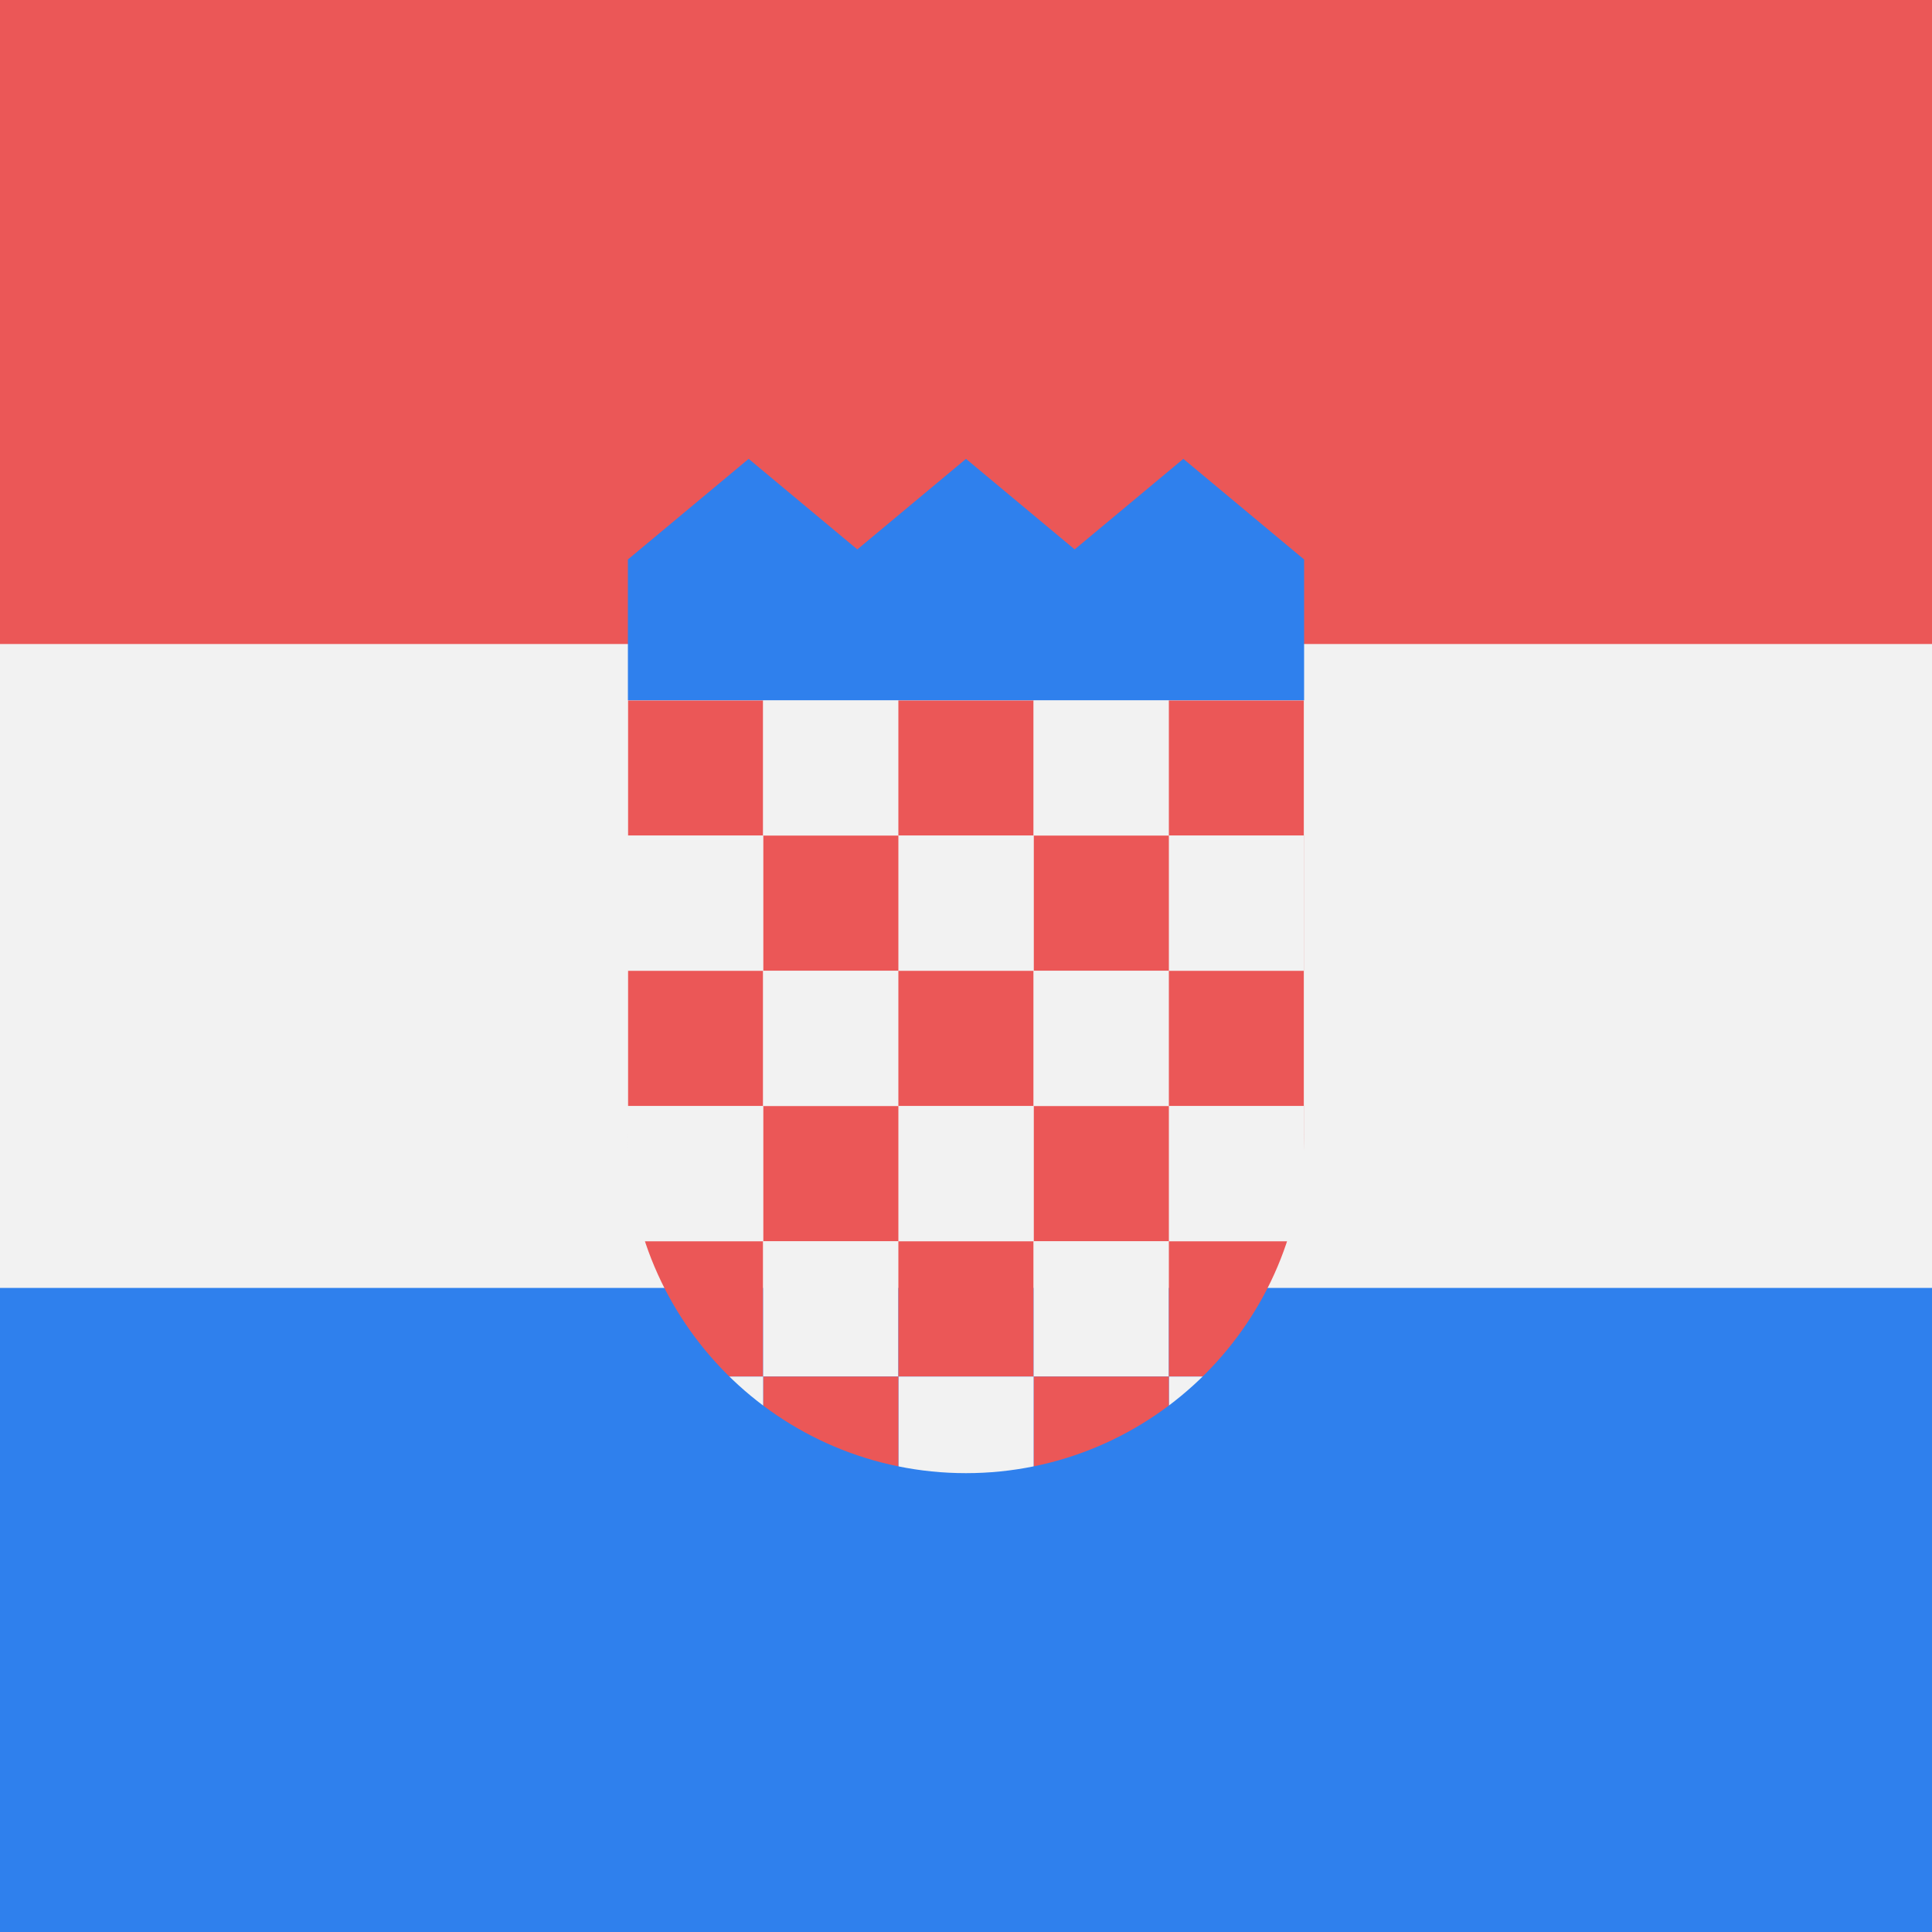
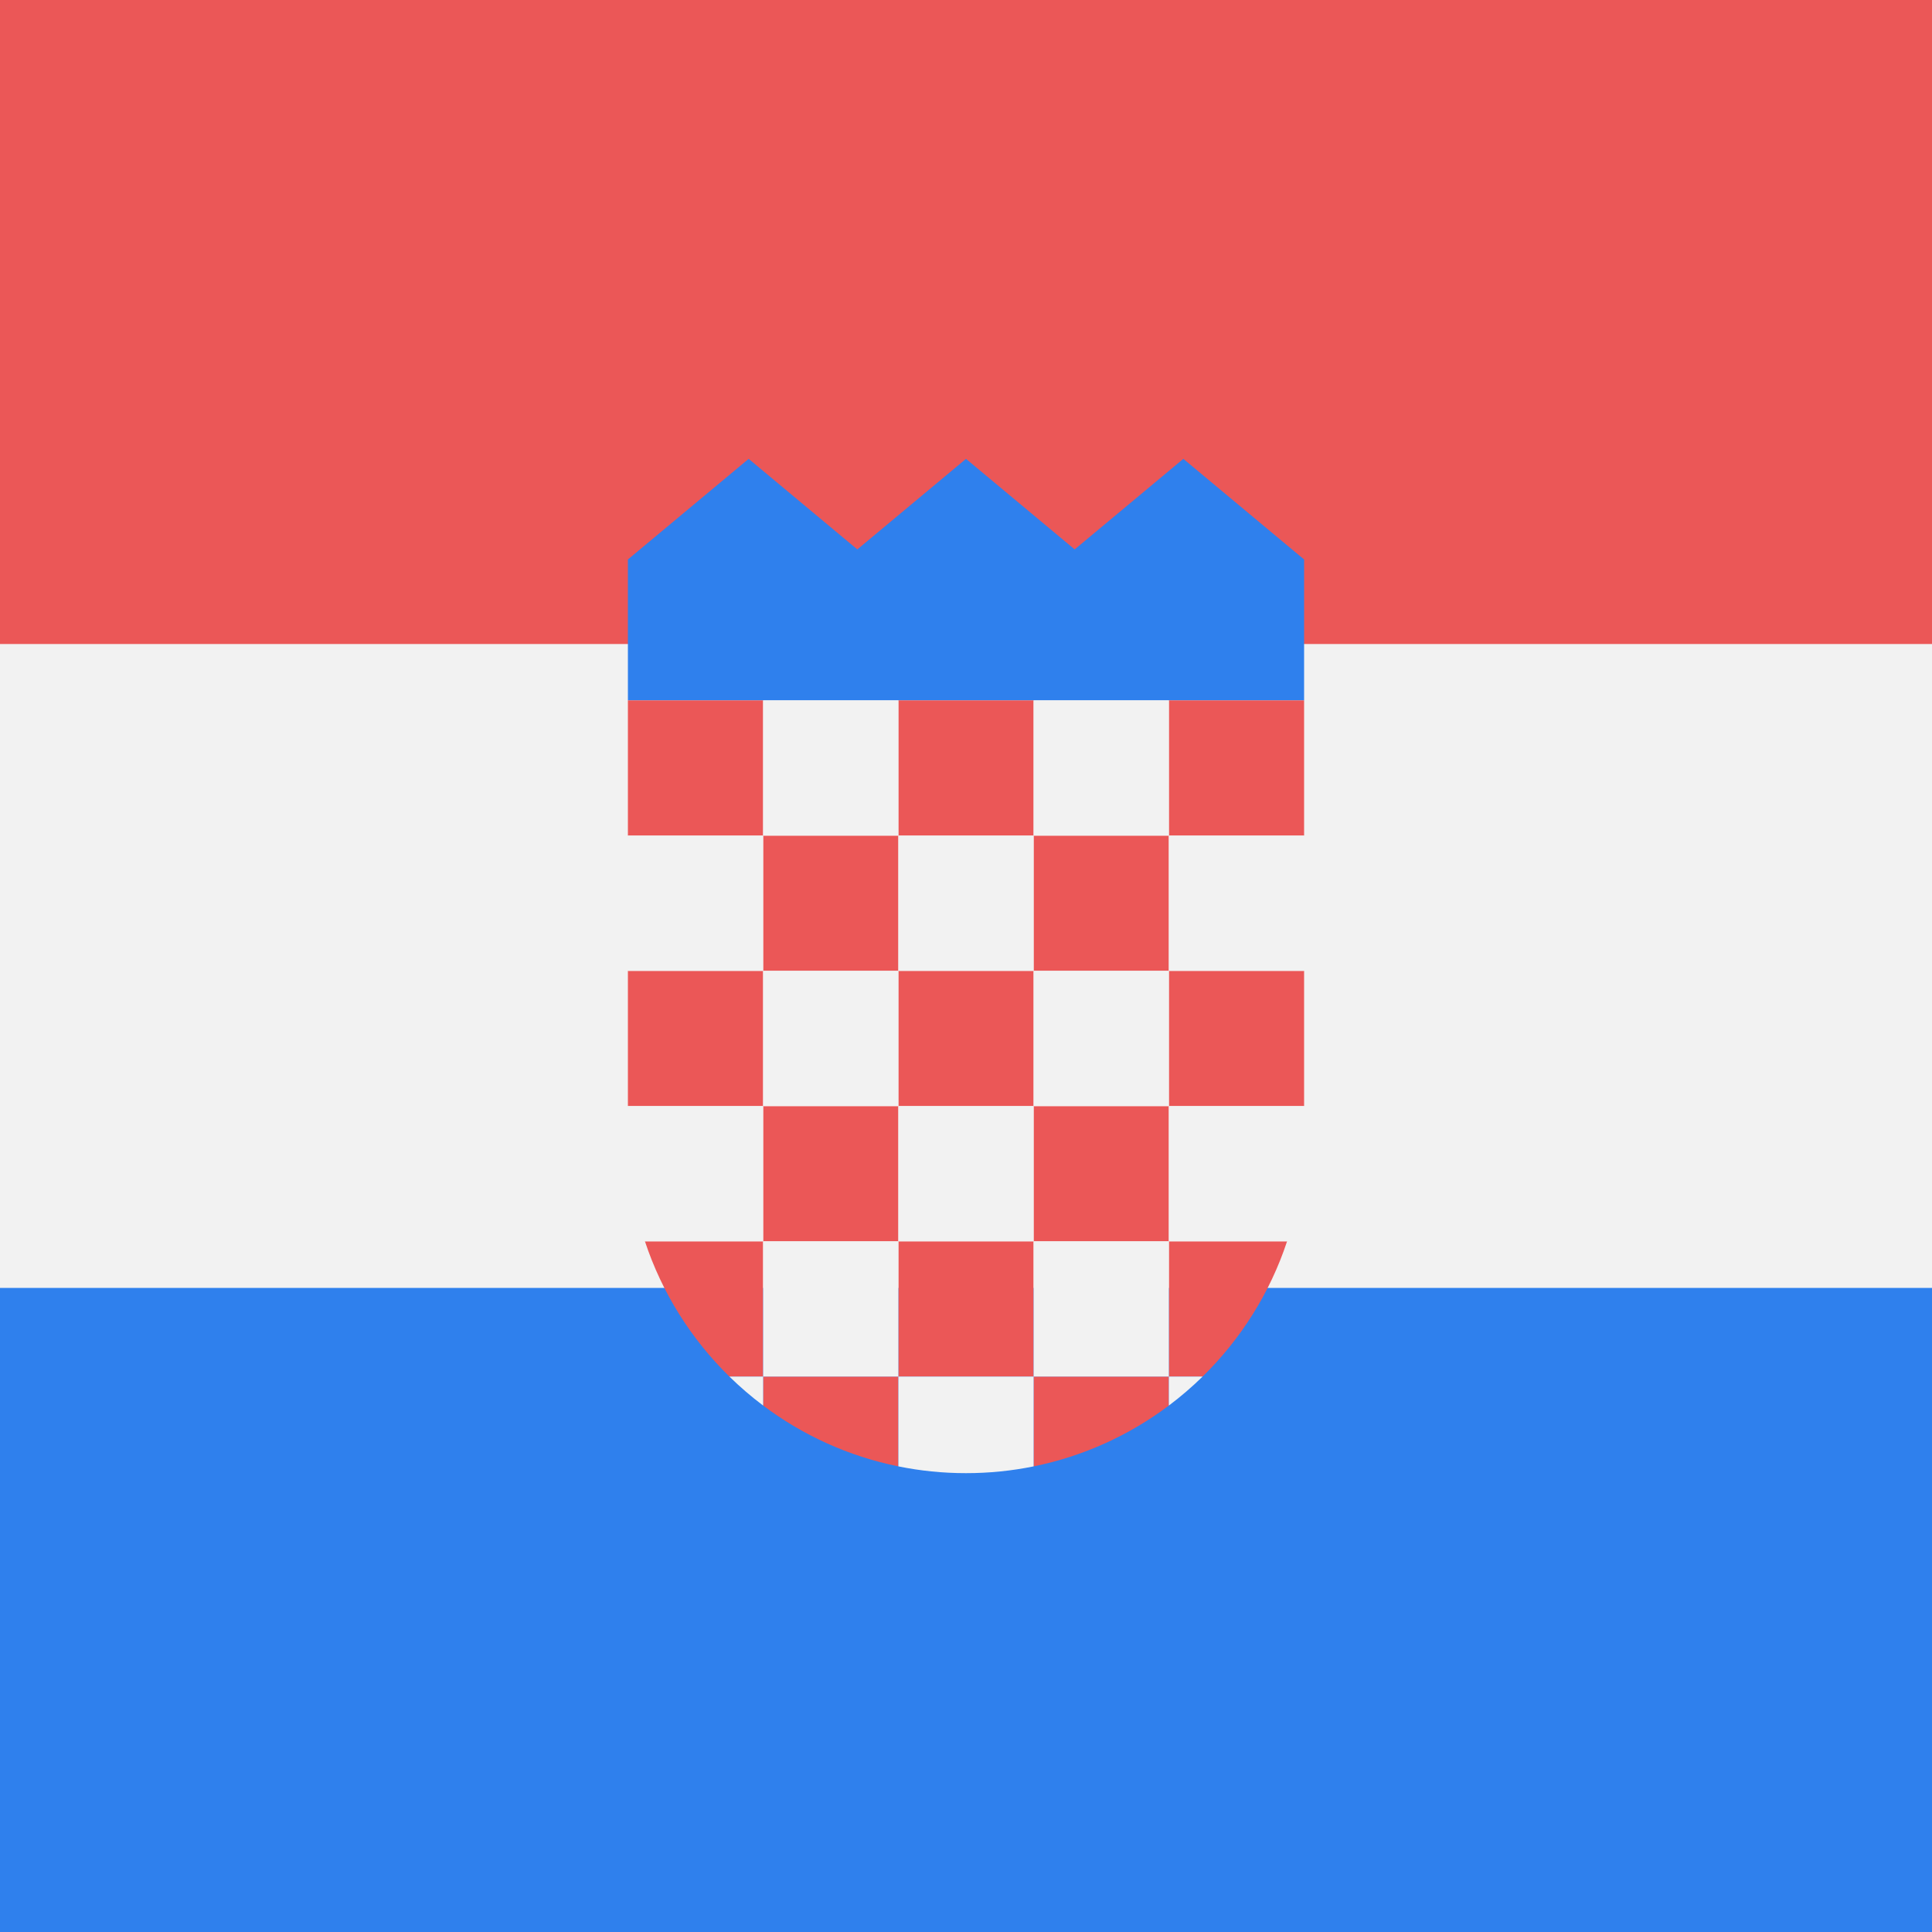
<svg viewBox="0 0 80 80" fill="none">
  <path d="M80 0H0V80H80V0Z" fill="#F2F2F2" />
  <path d="M80 0H0V26.667H80V0Z" fill="#EB5757" />
  <path d="M80 53.33H0V80H80V53.33Z" fill="#2F80ED" />
  <path fill-rule="evenodd" clip-rule="evenodd" d="M26 23.167L31 19L35.5 22.75L40 19L44.5 22.75L49 19L54 23.167V29L52 29H43L37 29H28H26V23.167Z" fill="#2F80ED" />
-   <mask id="mask0" mask-type="alpha" maskUnits="userSpaceOnUse" x="26" y="29" width="28" height="32">
-     <path d="M26 29H54V47C54 54.732 47.732 61 40 61C32.268 61 26 54.732 26 47V29Z" fill="#F2F2F2" />
-   </mask>
-   <g mask="url(#mask0)">
-     <path d="M26 29H31.6V34.6H26V29Z" fill="#EB5757" />
-     <path d="M31.6 29H37.2V34.6H31.6V29Z" fill="#F2F2F2" />
-     <path d="M37.2 29H42.8V34.6H37.2V29Z" fill="#EB5757" />
-     <path d="M42.8 29H48.4V34.6H42.8V29Z" fill="#F2F2F2" />
-     <path d="M48.4 29H54V34.6H48.4V29Z" fill="#EB5757" />
-     <path d="M54 29H59.6V34.6H54V29Z" fill="#F2F2F2" />
-     <path d="M59.6 34.6H54V40.2H59.6V34.6Z" fill="#EB5757" />
-     <path d="M54 34.6H48.4V40.2H54V34.6Z" fill="#F2F2F2" />
-     <path d="M48.4 34.6H42.8V40.2H48.4V34.6Z" fill="#EB5757" />
-     <path d="M42.8 34.6H37.2V40.2H42.8V34.6Z" fill="#F2F2F2" />
-     <path d="M37.2 34.6H31.6V40.2H37.2V34.6Z" fill="#EB5757" />
-     <path d="M31.6 34.6H26V40.2H31.6V34.6Z" fill="#F2F2F2" />
-     <path d="M26 40.2H31.6V45.8H26V40.2Z" fill="#EB5757" />
-     <path d="M31.6 40.2H37.2V45.8H31.6V40.2Z" fill="#F2F2F2" />
-     <path d="M37.2 40.2H42.8V45.8H37.2V40.2Z" fill="#EB5757" />
-     <path d="M42.8 40.2H48.4V45.8H42.8V40.2Z" fill="#F2F2F2" />
-     <path d="M48.4 40.2H54V45.8H48.4V40.2Z" fill="#EB5757" />
-     <path d="M54 40.2H59.6V45.8H54V40.2Z" fill="#F2F2F2" />
-     <path d="M59.6 45.8H54V51.4H59.6V45.8Z" fill="#EB5757" />
-     <path d="M54 45.8H48.4V51.4H54V45.8Z" fill="#F2F2F2" />
-     <path d="M48.4 45.8H42.8V51.4H48.4V45.8Z" fill="#EB5757" />
-     <path d="M42.8 45.8H37.2V51.4H42.8V45.8Z" fill="#F2F2F2" />
-     <path d="M37.2 45.8H31.6V51.4H37.2V45.8Z" fill="#EB5757" />
-     <path d="M31.6 45.8H26V51.4H31.6V45.8Z" fill="#F2F2F2" />
-     <path d="M26 51.4H31.6V57H26V51.4Z" fill="#EB5757" />
-     <path d="M31.6 51.4H37.2V57H31.6V51.4Z" fill="#F2F2F2" />
-     <path d="M37.2 51.4H42.8V57H37.2V51.4Z" fill="#EB5757" />
-     <path d="M42.8 51.4H48.4V57H42.8V51.4Z" fill="#F2F2F2" />
-     <path d="M48.4 51.4H54V57H48.4V51.4Z" fill="#EB5757" />
-     <path d="M54 51.4H59.6V57H54V51.4Z" fill="#F2F2F2" />
-     <path d="M59.6 57H54V62.6H59.6V57Z" fill="#EB5757" />
-     <path d="M54 57H48.4V62.6H54V57Z" fill="#F2F2F2" />
-     <path d="M48.4 57H42.8V62.6H48.4V57Z" fill="#EB5757" />
-     <path d="M42.8 57H37.2V62.6H42.8V57Z" fill="#F2F2F2" />
-     <path d="M37.2 57H31.6V62.6H37.2V57Z" fill="#EB5757" />
-     <path d="M31.6 57H26V62.6H31.6V57Z" fill="#F2F2F2" />
-   </g>
+   <path fill-rule="evenodd" clip-rule="evenodd" d="M26 29V34.6H31.6V29H26ZM37.2 29V34.6H42.8V29H37.2ZM48.4 29V34.6H54V29H48.4ZM54 34.6H54V40.2H54V34.6ZM54 45.8H54V47.077C54 47.051 54 47.026 54 47V45.8ZM53.295 51.4H48.4V57H49.798C51.374 55.456 52.586 53.543 53.295 51.4ZM48.4 58.201V57H42.8V60.72C44.869 60.3 46.772 59.424 48.4 58.201ZM37.2 60.72V57H31.6V58.201C33.228 59.424 35.131 60.3 37.2 60.72ZM30.202 57H31.6V51.4H26.705C27.414 53.543 28.626 55.456 30.202 57ZM26 45.8H31.6V40.2H26V45.8ZM42.8 34.6H48.4V40.2H42.8V34.6ZM37.2 34.6H31.6V40.2H37.2V34.6ZM37.2 40.2H42.8V45.8H37.2V40.2ZM54 40.2H48.4V45.8H54V40.2ZM42.8 45.8H48.4V51.4H42.8V45.8ZM37.2 45.8H31.6V51.4H37.2V45.8ZM37.2 51.4H42.8V57H37.2V51.4Z" fill="#EB5757" />
+   <path fill-rule="evenodd" clip-rule="evenodd" d="M31.6 34.6V29H37.2V34.6H31.6ZM42.8 29V34.6H48.4V29H42.8ZM54 29V34.6H54V29H54ZM54 40.2H54V45.8H54V40.2ZM54 47.072V45.8H48.4V51.4H53.295C53.745 50.038 53.992 48.584 54 47.072ZM49.798 57H48.4V58.201C48.892 57.831 49.359 57.43 49.798 57ZM42.8 60.72V57H37.2V60.72C38.105 60.904 39.041 61 40 61C40.959 61 41.895 60.904 42.8 60.72ZM31.6 58.201V57H30.202C30.641 57.43 31.108 57.831 31.6 58.201ZM26.705 51.4H31.6V45.8H26V47C26 48.537 26.248 50.016 26.705 51.4ZM26 40.2H31.6V34.6H26V40.2ZM54 34.6H48.4V40.2H54V34.6ZM37.2 34.6H42.8V40.2H37.2V34.6ZM37.2 40.2H31.6V45.8H37.2V40.2ZM42.8 40.2H48.4V45.8H42.8V40.2ZM37.2 45.8H42.8V51.4H37.2V45.8ZM37.2 51.4H31.6V57H37.2V51.4ZM42.8 51.4H48.4V57H42.8V51.4Z" fill="#F2F2F2" />
</svg>
